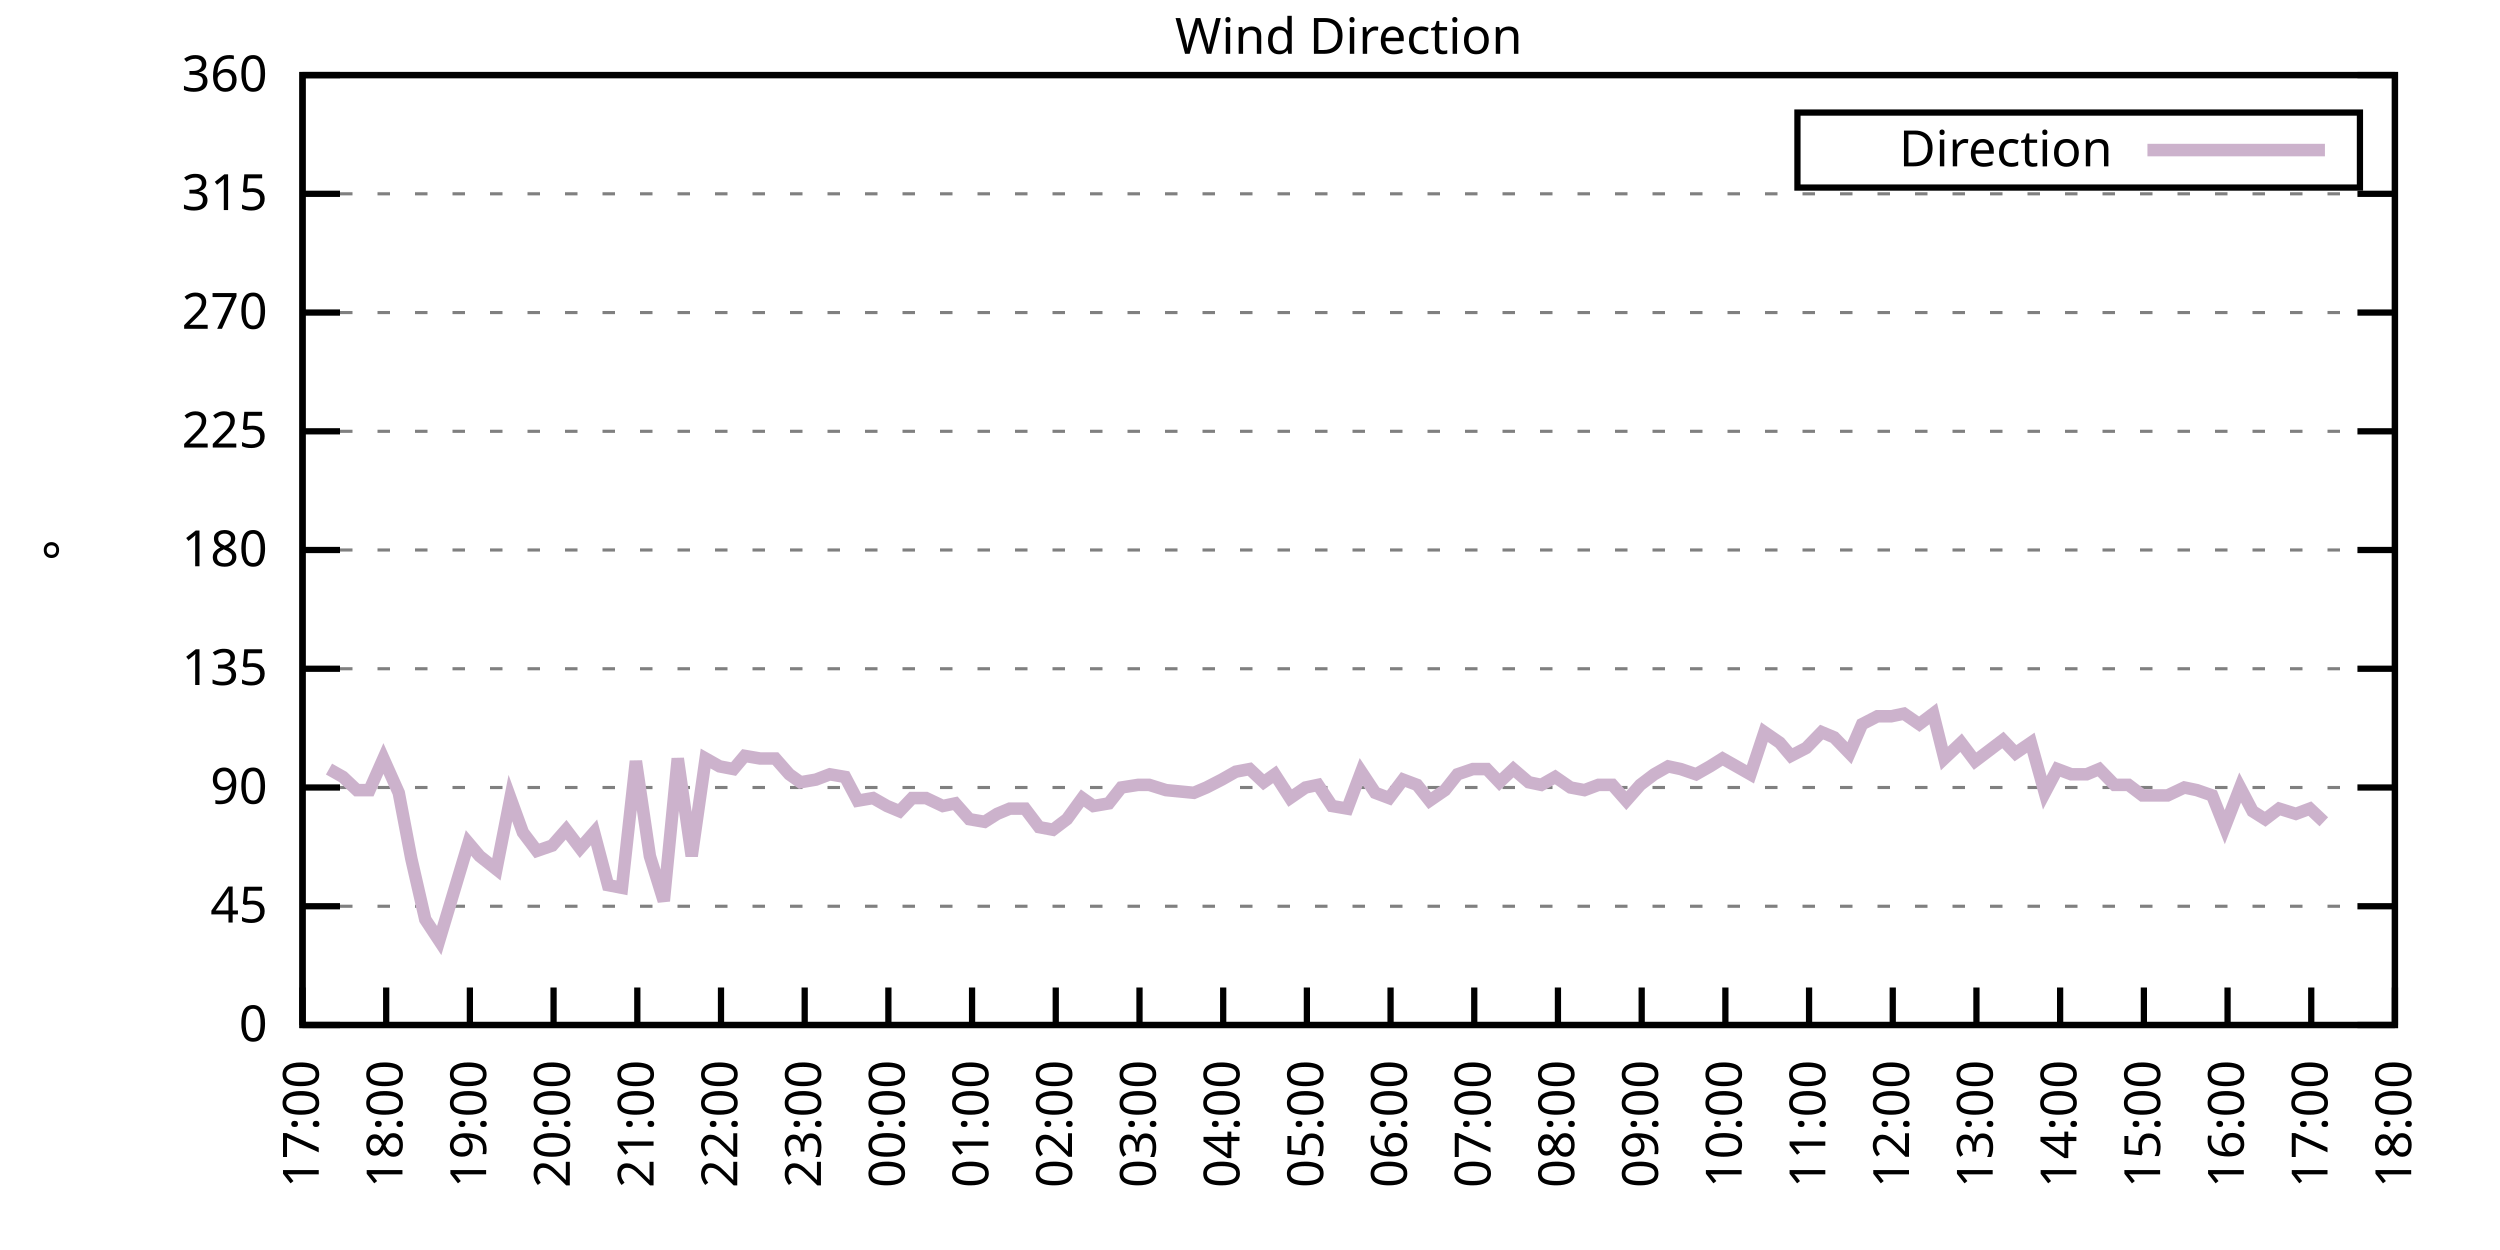
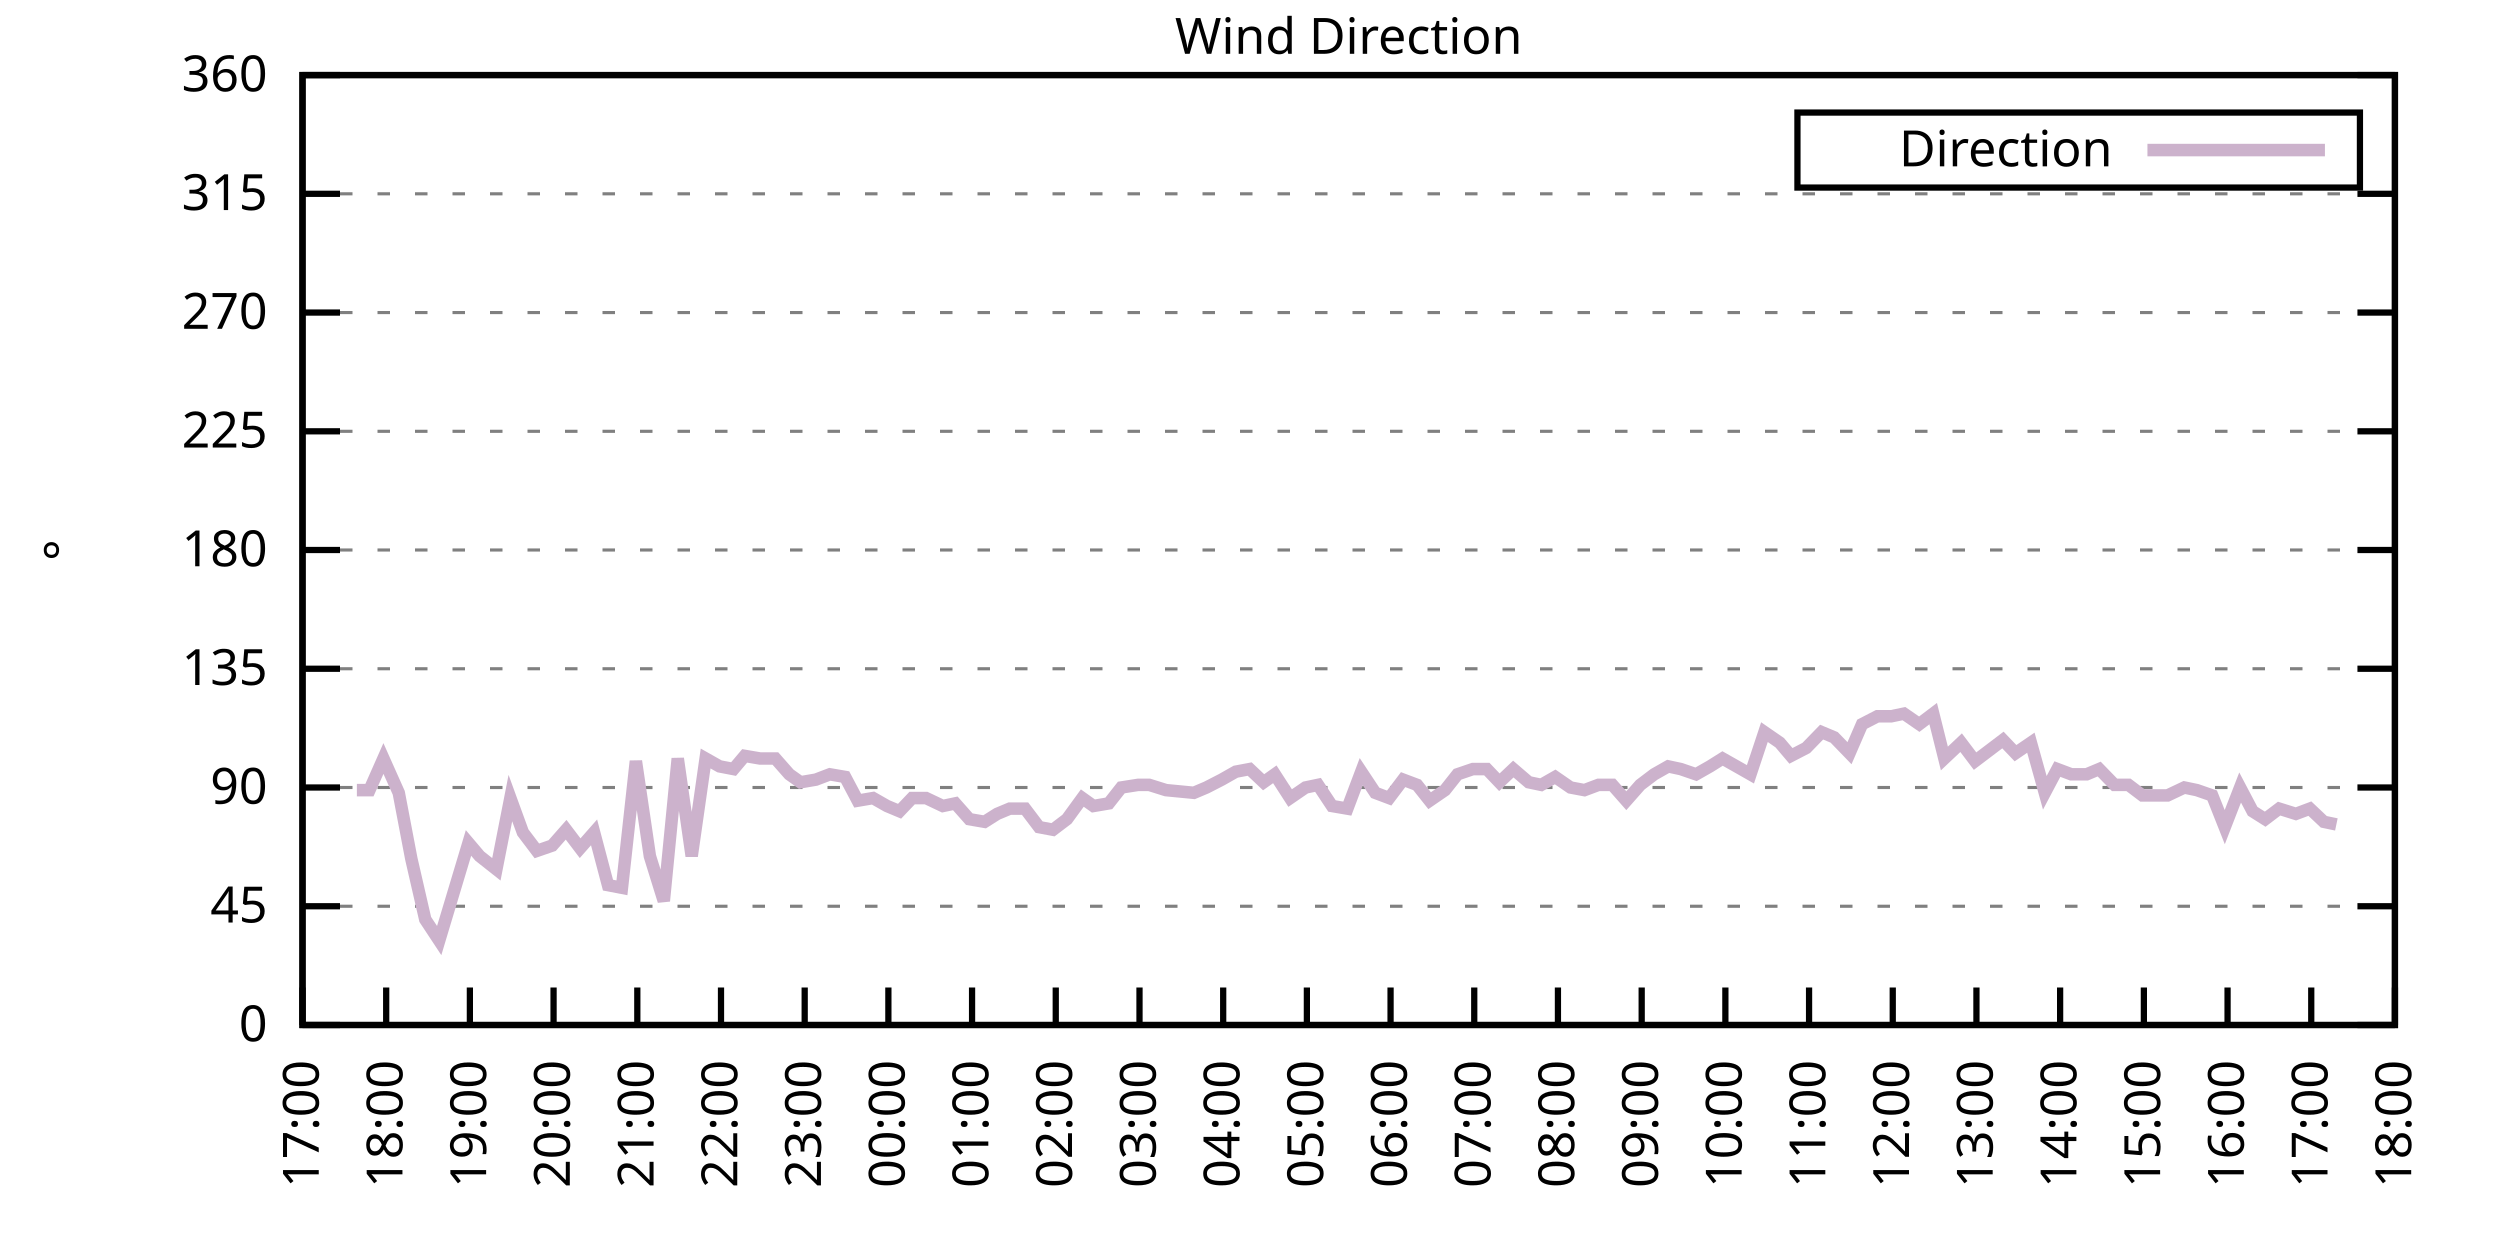
<svg xmlns="http://www.w3.org/2000/svg" xmlns:xlink="http://www.w3.org/1999/xlink" width="400" height="200" viewBox="0 0 400 200">
  <g id="gnuplot_canvas">
    <rect x="0" y="0" width="400" height="200" fill="none" />
    <defs>
      <circle id="gpDot" r="0.5" stroke-width="0.5" stroke="currentColor" />
      <path id="gpPt0" stroke-width="0.333" stroke="currentColor" d="M-1,0 h2 M0,-1 v2" />
      <path id="gpPt1" stroke-width="0.333" stroke="currentColor" d="M-1,-1 L1,1 M1,-1 L-1,1" />
      <path id="gpPt2" stroke-width="0.333" stroke="currentColor" d="M-1,0 L1,0 M0,-1 L0,1 M-1,-1 L1,1 M-1,1 L1,-1" />
      <rect id="gpPt3" stroke-width="0.333" stroke="currentColor" x="-1" y="-1" width="2" height="2" />
      <rect id="gpPt4" stroke-width="0.333" stroke="currentColor" fill="currentColor" x="-1" y="-1" width="2" height="2" />
      <circle id="gpPt5" stroke-width="0.333" stroke="currentColor" cx="0" cy="0" r="1" />
      <use xlink:href="#gpPt5" id="gpPt6" fill="currentColor" stroke="none" />
      <path id="gpPt7" stroke-width="0.333" stroke="currentColor" d="M0,-1.33 L-1.33,0.67 L1.33,0.67 z" />
      <use xlink:href="#gpPt7" id="gpPt8" fill="currentColor" stroke="none" />
      <use xlink:href="#gpPt7" id="gpPt9" stroke="currentColor" transform="rotate(180)" />
      <use xlink:href="#gpPt9" id="gpPt10" fill="currentColor" stroke="none" />
      <use xlink:href="#gpPt3" id="gpPt11" stroke="currentColor" transform="rotate(45)" />
      <use xlink:href="#gpPt11" id="gpPt12" fill="currentColor" stroke="none" />
      <path id="gpPt13" stroke-width="0.333" stroke="currentColor" d="M0,1.330 L1.265,0.411 L0.782,-1.067 L-0.782,-1.076 L-1.265,0.411 z" />
      <use xlink:href="#gpPt13" id="gpPt14" fill="currentColor" stroke="none" />
      <filter id="textbox" filterUnits="objectBoundingBox" x="0" y="0" height="1" width="1">
        <feFlood flood-color="white" flood-opacity="1" result="bgnd" />
        <feComposite in="SourceGraphic" in2="bgnd" operator="atop" />
      </filter>
      <filter id="greybox" filterUnits="objectBoundingBox" x="0" y="0" height="1" width="1">
        <feFlood flood-color="lightgrey" flood-opacity="1" result="grey" />
        <feComposite in="SourceGraphic" in2="grey" operator="atop" />
      </filter>
    </defs>
    <g fill="none" color="white" stroke="currentColor" stroke-width="1.00" stroke-linecap="butt" stroke-linejoin="miter">
</g>
    <g fill="none" color="black" stroke="currentColor" stroke-width="1.00" stroke-linecap="butt" stroke-linejoin="miter">
      <g stroke="none" shape-rendering="crispEdges">
        <polygon fill="rgb(255, 255, 255)" points="48.40,164.00 383.18,164.00 383.18,12.02 48.40,12.02 " />
      </g>
    </g>
    <g fill="none" color="black" stroke="currentColor" stroke-width="1.00" stroke-linecap="butt" stroke-linejoin="miter">
</g>
    <g fill="none" color="black" stroke="black" stroke-width="0.50" stroke-linecap="butt" stroke-linejoin="miter">
</g>
    <g fill="none" color="gray" stroke="currentColor" stroke-width="0.50" stroke-linecap="butt" stroke-linejoin="miter">
      <path stroke="gray" stroke-dasharray="2,4" class="gridline" d="M48.40,164.00 L383.19,164.00  " />
    </g>
    <g fill="none" color="gray" stroke="gray" stroke-width="1.00" stroke-linecap="butt" stroke-linejoin="miter">
</g>
    <g fill="none" color="black" stroke="currentColor" stroke-width="1.00" stroke-linecap="butt" stroke-linejoin="miter">
      <path stroke="black" d="M48.40,164.00 L54.40,164.00 M383.19,164.00 L377.19,164.00  " />
      <g transform="translate(42.80,166.60)" stroke="none" fill="black" font-family="Sans" font-size="8.00" text-anchor="end">
        <text>
          <tspan font-family="Sans"> 0</tspan>
        </text>
      </g>
    </g>
    <g fill="none" color="black" stroke="currentColor" stroke-width="1.00" stroke-linecap="butt" stroke-linejoin="miter">
</g>
    <g fill="none" color="black" stroke="black" stroke-width="0.50" stroke-linecap="butt" stroke-linejoin="miter">
</g>
    <g fill="none" color="gray" stroke="currentColor" stroke-width="0.50" stroke-linecap="butt" stroke-linejoin="miter">
      <path stroke="gray" stroke-dasharray="2,4" class="gridline" d="M48.40,145.00 L383.19,145.00  " />
    </g>
    <g fill="none" color="gray" stroke="gray" stroke-width="1.00" stroke-linecap="butt" stroke-linejoin="miter">
</g>
    <g fill="none" color="black" stroke="currentColor" stroke-width="1.00" stroke-linecap="butt" stroke-linejoin="miter">
      <path stroke="black" d="M48.40,145.00 L54.40,145.00 M383.19,145.00 L377.19,145.00  " />
      <g transform="translate(42.80,147.60)" stroke="none" fill="black" font-family="Sans" font-size="8.00" text-anchor="end">
        <text>
          <tspan font-family="Sans"> 45</tspan>
        </text>
      </g>
    </g>
    <g fill="none" color="black" stroke="currentColor" stroke-width="1.00" stroke-linecap="butt" stroke-linejoin="miter">
</g>
    <g fill="none" color="black" stroke="black" stroke-width="0.50" stroke-linecap="butt" stroke-linejoin="miter">
</g>
    <g fill="none" color="gray" stroke="currentColor" stroke-width="0.50" stroke-linecap="butt" stroke-linejoin="miter">
      <path stroke="gray" stroke-dasharray="2,4" class="gridline" d="M48.40,126.00 L383.19,126.00  " />
    </g>
    <g fill="none" color="gray" stroke="gray" stroke-width="1.00" stroke-linecap="butt" stroke-linejoin="miter">
</g>
    <g fill="none" color="black" stroke="currentColor" stroke-width="1.00" stroke-linecap="butt" stroke-linejoin="miter">
      <path stroke="black" d="M48.40,126.00 L54.40,126.00 M383.19,126.00 L377.19,126.00  " />
      <g transform="translate(42.80,128.60)" stroke="none" fill="black" font-family="Sans" font-size="8.00" text-anchor="end">
        <text>
          <tspan font-family="Sans"> 90</tspan>
        </text>
      </g>
    </g>
    <g fill="none" color="black" stroke="currentColor" stroke-width="1.00" stroke-linecap="butt" stroke-linejoin="miter">
</g>
    <g fill="none" color="black" stroke="black" stroke-width="0.50" stroke-linecap="butt" stroke-linejoin="miter">
</g>
    <g fill="none" color="gray" stroke="currentColor" stroke-width="0.50" stroke-linecap="butt" stroke-linejoin="miter">
      <path stroke="gray" stroke-dasharray="2,4" class="gridline" d="M48.40,107.00 L383.19,107.00  " />
    </g>
    <g fill="none" color="gray" stroke="gray" stroke-width="1.00" stroke-linecap="butt" stroke-linejoin="miter">
</g>
    <g fill="none" color="black" stroke="currentColor" stroke-width="1.00" stroke-linecap="butt" stroke-linejoin="miter">
      <path stroke="black" d="M48.40,107.00 L54.40,107.00 M383.19,107.00 L377.19,107.00  " />
      <g transform="translate(42.80,109.60)" stroke="none" fill="black" font-family="Sans" font-size="8.00" text-anchor="end">
        <text>
          <tspan font-family="Sans"> 135</tspan>
        </text>
      </g>
    </g>
    <g fill="none" color="black" stroke="currentColor" stroke-width="1.00" stroke-linecap="butt" stroke-linejoin="miter">
</g>
    <g fill="none" color="black" stroke="black" stroke-width="0.50" stroke-linecap="butt" stroke-linejoin="miter">
</g>
    <g fill="none" color="gray" stroke="currentColor" stroke-width="0.50" stroke-linecap="butt" stroke-linejoin="miter">
      <path stroke="gray" stroke-dasharray="2,4" class="gridline" d="M48.40,88.00 L383.19,88.00  " />
    </g>
    <g fill="none" color="gray" stroke="gray" stroke-width="1.00" stroke-linecap="butt" stroke-linejoin="miter">
</g>
    <g fill="none" color="black" stroke="currentColor" stroke-width="1.00" stroke-linecap="butt" stroke-linejoin="miter">
      <path stroke="black" d="M48.40,88.00 L54.40,88.00 M383.19,88.00 L377.19,88.00  " />
      <g transform="translate(42.80,90.60)" stroke="none" fill="black" font-family="Sans" font-size="8.00" text-anchor="end">
        <text>
          <tspan font-family="Sans"> 180</tspan>
        </text>
      </g>
    </g>
    <g fill="none" color="black" stroke="currentColor" stroke-width="1.00" stroke-linecap="butt" stroke-linejoin="miter">
</g>
    <g fill="none" color="black" stroke="black" stroke-width="0.50" stroke-linecap="butt" stroke-linejoin="miter">
</g>
    <g fill="none" color="gray" stroke="currentColor" stroke-width="0.50" stroke-linecap="butt" stroke-linejoin="miter">
      <path stroke="gray" stroke-dasharray="2,4" class="gridline" d="M48.40,69.01 L383.19,69.01  " />
    </g>
    <g fill="none" color="gray" stroke="gray" stroke-width="1.00" stroke-linecap="butt" stroke-linejoin="miter">
</g>
    <g fill="none" color="black" stroke="currentColor" stroke-width="1.00" stroke-linecap="butt" stroke-linejoin="miter">
      <path stroke="black" d="M48.40,69.01 L54.40,69.01 M383.19,69.01 L377.19,69.01  " />
      <g transform="translate(42.80,71.61)" stroke="none" fill="black" font-family="Sans" font-size="8.00" text-anchor="end">
        <text>
          <tspan font-family="Sans"> 225</tspan>
        </text>
      </g>
    </g>
    <g fill="none" color="black" stroke="currentColor" stroke-width="1.00" stroke-linecap="butt" stroke-linejoin="miter">
</g>
    <g fill="none" color="black" stroke="black" stroke-width="0.50" stroke-linecap="butt" stroke-linejoin="miter">
</g>
    <g fill="none" color="gray" stroke="currentColor" stroke-width="0.50" stroke-linecap="butt" stroke-linejoin="miter">
      <path stroke="gray" stroke-dasharray="2,4" class="gridline" d="M48.40,50.01 L383.19,50.01  " />
    </g>
    <g fill="none" color="gray" stroke="gray" stroke-width="1.00" stroke-linecap="butt" stroke-linejoin="miter">
</g>
    <g fill="none" color="black" stroke="currentColor" stroke-width="1.00" stroke-linecap="butt" stroke-linejoin="miter">
      <path stroke="black" d="M48.40,50.01 L54.40,50.01 M383.19,50.01 L377.19,50.01  " />
      <g transform="translate(42.80,52.61)" stroke="none" fill="black" font-family="Sans" font-size="8.00" text-anchor="end">
        <text>
          <tspan font-family="Sans"> 270</tspan>
        </text>
      </g>
    </g>
    <g fill="none" color="black" stroke="currentColor" stroke-width="1.00" stroke-linecap="butt" stroke-linejoin="miter">
</g>
    <g fill="none" color="black" stroke="black" stroke-width="0.50" stroke-linecap="butt" stroke-linejoin="miter">
</g>
    <g fill="none" color="gray" stroke="currentColor" stroke-width="0.50" stroke-linecap="butt" stroke-linejoin="miter">
      <path stroke="gray" stroke-dasharray="2,4" class="gridline" d="M48.40,31.01 L383.19,31.01  " />
    </g>
    <g fill="none" color="gray" stroke="gray" stroke-width="1.00" stroke-linecap="butt" stroke-linejoin="miter">
</g>
    <g fill="none" color="black" stroke="currentColor" stroke-width="1.00" stroke-linecap="butt" stroke-linejoin="miter">
      <path stroke="black" d="M48.40,31.01 L54.40,31.01 M383.19,31.01 L377.19,31.01  " />
      <g transform="translate(42.80,33.61)" stroke="none" fill="black" font-family="Sans" font-size="8.00" text-anchor="end">
        <text>
          <tspan font-family="Sans"> 315</tspan>
        </text>
      </g>
    </g>
    <g fill="none" color="black" stroke="currentColor" stroke-width="1.00" stroke-linecap="butt" stroke-linejoin="miter">
</g>
    <g fill="none" color="black" stroke="black" stroke-width="0.50" stroke-linecap="butt" stroke-linejoin="miter">
</g>
    <g fill="none" color="gray" stroke="currentColor" stroke-width="0.50" stroke-linecap="butt" stroke-linejoin="miter">
      <path stroke="gray" stroke-dasharray="2,4" class="gridline" d="M48.40,12.01 L383.19,12.01  " />
    </g>
    <g fill="none" color="gray" stroke="gray" stroke-width="1.00" stroke-linecap="butt" stroke-linejoin="miter">
</g>
    <g fill="none" color="black" stroke="currentColor" stroke-width="1.00" stroke-linecap="butt" stroke-linejoin="miter">
      <path stroke="black" d="M48.40,12.01 L54.40,12.01 M383.19,12.01 L377.19,12.01  " />
      <g transform="translate(42.80,14.61)" stroke="none" fill="black" font-family="Sans" font-size="8.00" text-anchor="end">
        <text>
          <tspan font-family="Sans"> 360</tspan>
        </text>
      </g>
    </g>
    <g fill="none" color="black" stroke="currentColor" stroke-width="1.00" stroke-linecap="butt" stroke-linejoin="miter">
      <path stroke="black" d="M48.40,164.00 L48.40,158.00  " />
      <g transform="translate(51.00,169.60) rotate(270.00)" stroke="none" fill="black" font-family="Sans" font-size="8.00" text-anchor="end">
        <text>
          <tspan font-family="Sans">17:00</tspan>
        </text>
      </g>
    </g>
    <g fill="none" color="black" stroke="currentColor" stroke-width="1.00" stroke-linecap="butt" stroke-linejoin="miter">
      <path stroke="black" d="M61.79,164.00 L61.79,158.00  " />
      <g transform="translate(64.39,169.60) rotate(270.00)" stroke="none" fill="black" font-family="Sans" font-size="8.00" text-anchor="end">
        <text>
          <tspan font-family="Sans">18:00</tspan>
        </text>
      </g>
    </g>
    <g fill="none" color="black" stroke="currentColor" stroke-width="1.00" stroke-linecap="butt" stroke-linejoin="miter">
      <path stroke="black" d="M75.18,164.00 L75.18,158.00  " />
      <g transform="translate(77.78,169.60) rotate(270.00)" stroke="none" fill="black" font-family="Sans" font-size="8.00" text-anchor="end">
        <text>
          <tspan font-family="Sans">19:00</tspan>
        </text>
      </g>
    </g>
    <g fill="none" color="black" stroke="currentColor" stroke-width="1.00" stroke-linecap="butt" stroke-linejoin="miter">
      <path stroke="black" d="M88.57,164.00 L88.57,158.00  " />
      <g transform="translate(91.17,169.60) rotate(270.00)" stroke="none" fill="black" font-family="Sans" font-size="8.00" text-anchor="end">
        <text>
          <tspan font-family="Sans">20:00</tspan>
        </text>
      </g>
    </g>
    <g fill="none" color="black" stroke="currentColor" stroke-width="1.00" stroke-linecap="butt" stroke-linejoin="miter">
      <path stroke="black" d="M101.97,164.00 L101.97,158.00  " />
      <g transform="translate(104.57,169.60) rotate(270.00)" stroke="none" fill="black" font-family="Sans" font-size="8.00" text-anchor="end">
        <text>
          <tspan font-family="Sans">21:00</tspan>
        </text>
      </g>
    </g>
    <g fill="none" color="black" stroke="currentColor" stroke-width="1.00" stroke-linecap="butt" stroke-linejoin="miter">
      <path stroke="black" d="M115.36,164.00 L115.36,158.00  " />
      <g transform="translate(117.96,169.60) rotate(270.00)" stroke="none" fill="black" font-family="Sans" font-size="8.00" text-anchor="end">
        <text>
          <tspan font-family="Sans">22:00</tspan>
        </text>
      </g>
    </g>
    <g fill="none" color="black" stroke="currentColor" stroke-width="1.00" stroke-linecap="butt" stroke-linejoin="miter">
      <path stroke="black" d="M128.75,164.00 L128.75,158.00  " />
      <g transform="translate(131.35,169.60) rotate(270.00)" stroke="none" fill="black" font-family="Sans" font-size="8.00" text-anchor="end">
        <text>
          <tspan font-family="Sans">23:00</tspan>
        </text>
      </g>
    </g>
    <g fill="none" color="black" stroke="currentColor" stroke-width="1.00" stroke-linecap="butt" stroke-linejoin="miter">
      <path stroke="black" d="M142.14,164.00 L142.14,158.00  " />
      <g transform="translate(144.74,169.60) rotate(270.00)" stroke="none" fill="black" font-family="Sans" font-size="8.00" text-anchor="end">
        <text>
          <tspan font-family="Sans">00:00</tspan>
        </text>
      </g>
    </g>
    <g fill="none" color="black" stroke="currentColor" stroke-width="1.00" stroke-linecap="butt" stroke-linejoin="miter">
      <path stroke="black" d="M155.53,164.00 L155.53,158.00  " />
      <g transform="translate(158.13,169.60) rotate(270.00)" stroke="none" fill="black" font-family="Sans" font-size="8.00" text-anchor="end">
        <text>
          <tspan font-family="Sans">01:00</tspan>
        </text>
      </g>
    </g>
    <g fill="none" color="black" stroke="currentColor" stroke-width="1.00" stroke-linecap="butt" stroke-linejoin="miter">
      <path stroke="black" d="M168.92,164.00 L168.92,158.00  " />
      <g transform="translate(171.52,169.60) rotate(270.00)" stroke="none" fill="black" font-family="Sans" font-size="8.00" text-anchor="end">
        <text>
          <tspan font-family="Sans">02:00</tspan>
        </text>
      </g>
    </g>
    <g fill="none" color="black" stroke="currentColor" stroke-width="1.00" stroke-linecap="butt" stroke-linejoin="miter">
      <path stroke="black" d="M182.32,164.00 L182.32,158.00  " />
      <g transform="translate(184.92,169.60) rotate(270.00)" stroke="none" fill="black" font-family="Sans" font-size="8.00" text-anchor="end">
        <text>
          <tspan font-family="Sans">03:00</tspan>
        </text>
      </g>
    </g>
    <g fill="none" color="black" stroke="currentColor" stroke-width="1.00" stroke-linecap="butt" stroke-linejoin="miter">
      <path stroke="black" d="M195.71,164.00 L195.71,158.00  " />
      <g transform="translate(198.31,169.60) rotate(270.00)" stroke="none" fill="black" font-family="Sans" font-size="8.00" text-anchor="end">
        <text>
          <tspan font-family="Sans">04:00</tspan>
        </text>
      </g>
    </g>
    <g fill="none" color="black" stroke="currentColor" stroke-width="1.00" stroke-linecap="butt" stroke-linejoin="miter">
      <path stroke="black" d="M209.10,164.00 L209.10,158.00  " />
      <g transform="translate(211.70,169.60) rotate(270.00)" stroke="none" fill="black" font-family="Sans" font-size="8.00" text-anchor="end">
        <text>
          <tspan font-family="Sans">05:00</tspan>
        </text>
      </g>
    </g>
    <g fill="none" color="black" stroke="currentColor" stroke-width="1.00" stroke-linecap="butt" stroke-linejoin="miter">
      <path stroke="black" d="M222.49,164.00 L222.49,158.00  " />
      <g transform="translate(225.09,169.60) rotate(270.00)" stroke="none" fill="black" font-family="Sans" font-size="8.00" text-anchor="end">
        <text>
          <tspan font-family="Sans">06:00</tspan>
        </text>
      </g>
    </g>
    <g fill="none" color="black" stroke="currentColor" stroke-width="1.00" stroke-linecap="butt" stroke-linejoin="miter">
      <path stroke="black" d="M235.88,164.00 L235.88,158.00  " />
      <g transform="translate(238.48,169.60) rotate(270.00)" stroke="none" fill="black" font-family="Sans" font-size="8.00" text-anchor="end">
        <text>
          <tspan font-family="Sans">07:00</tspan>
        </text>
      </g>
    </g>
    <g fill="none" color="black" stroke="currentColor" stroke-width="1.00" stroke-linecap="butt" stroke-linejoin="miter">
      <path stroke="black" d="M249.27,164.00 L249.27,158.00  " />
      <g transform="translate(251.87,169.60) rotate(270.00)" stroke="none" fill="black" font-family="Sans" font-size="8.00" text-anchor="end">
        <text>
          <tspan font-family="Sans">08:00</tspan>
        </text>
      </g>
    </g>
    <g fill="none" color="black" stroke="currentColor" stroke-width="1.00" stroke-linecap="butt" stroke-linejoin="miter">
      <path stroke="black" d="M262.67,164.00 L262.67,158.00  " />
      <g transform="translate(265.27,169.60) rotate(270.00)" stroke="none" fill="black" font-family="Sans" font-size="8.00" text-anchor="end">
        <text>
          <tspan font-family="Sans">09:00</tspan>
        </text>
      </g>
    </g>
    <g fill="none" color="black" stroke="currentColor" stroke-width="1.00" stroke-linecap="butt" stroke-linejoin="miter">
      <path stroke="black" d="M276.06,164.00 L276.06,158.00  " />
      <g transform="translate(278.66,169.60) rotate(270.00)" stroke="none" fill="black" font-family="Sans" font-size="8.00" text-anchor="end">
        <text>
          <tspan font-family="Sans">10:00</tspan>
        </text>
      </g>
    </g>
    <g fill="none" color="black" stroke="currentColor" stroke-width="1.00" stroke-linecap="butt" stroke-linejoin="miter">
      <path stroke="black" d="M289.45,164.00 L289.45,158.00  " />
      <g transform="translate(292.05,169.60) rotate(270.00)" stroke="none" fill="black" font-family="Sans" font-size="8.00" text-anchor="end">
        <text>
          <tspan font-family="Sans">11:00</tspan>
        </text>
      </g>
    </g>
    <g fill="none" color="black" stroke="currentColor" stroke-width="1.00" stroke-linecap="butt" stroke-linejoin="miter">
      <path stroke="black" d="M302.84,164.00 L302.84,158.00  " />
      <g transform="translate(305.44,169.60) rotate(270.00)" stroke="none" fill="black" font-family="Sans" font-size="8.00" text-anchor="end">
        <text>
          <tspan font-family="Sans">12:00</tspan>
        </text>
      </g>
    </g>
    <g fill="none" color="black" stroke="currentColor" stroke-width="1.00" stroke-linecap="butt" stroke-linejoin="miter">
      <path stroke="black" d="M316.23,164.00 L316.23,158.00  " />
      <g transform="translate(318.83,169.60) rotate(270.00)" stroke="none" fill="black" font-family="Sans" font-size="8.00" text-anchor="end">
        <text>
          <tspan font-family="Sans">13:00</tspan>
        </text>
      </g>
    </g>
    <g fill="none" color="black" stroke="currentColor" stroke-width="1.00" stroke-linecap="butt" stroke-linejoin="miter">
      <path stroke="black" d="M329.62,164.00 L329.62,158.00  " />
      <g transform="translate(332.22,169.60) rotate(270.00)" stroke="none" fill="black" font-family="Sans" font-size="8.00" text-anchor="end">
        <text>
          <tspan font-family="Sans">14:00</tspan>
        </text>
      </g>
    </g>
    <g fill="none" color="black" stroke="currentColor" stroke-width="1.00" stroke-linecap="butt" stroke-linejoin="miter">
      <path stroke="black" d="M343.02,164.00 L343.02,158.00  " />
      <g transform="translate(345.62,169.60) rotate(270.00)" stroke="none" fill="black" font-family="Sans" font-size="8.00" text-anchor="end">
        <text>
          <tspan font-family="Sans">15:00</tspan>
        </text>
      </g>
    </g>
    <g fill="none" color="black" stroke="currentColor" stroke-width="1.00" stroke-linecap="butt" stroke-linejoin="miter">
      <path stroke="black" d="M356.41,164.00 L356.41,158.00  " />
      <g transform="translate(359.01,169.60) rotate(270.00)" stroke="none" fill="black" font-family="Sans" font-size="8.00" text-anchor="end">
        <text>
          <tspan font-family="Sans">16:00</tspan>
        </text>
      </g>
    </g>
    <g fill="none" color="black" stroke="currentColor" stroke-width="1.00" stroke-linecap="butt" stroke-linejoin="miter">
      <path stroke="black" d="M369.80,164.00 L369.80,158.00  " />
      <g transform="translate(372.40,169.60) rotate(270.00)" stroke="none" fill="black" font-family="Sans" font-size="8.00" text-anchor="end">
        <text>
          <tspan font-family="Sans">17:00</tspan>
        </text>
      </g>
    </g>
    <g fill="none" color="black" stroke="currentColor" stroke-width="1.00" stroke-linecap="butt" stroke-linejoin="miter">
      <path stroke="black" d="M383.19,164.00 L383.19,158.00  " />
      <g transform="translate(385.79,169.60) rotate(270.00)" stroke="none" fill="black" font-family="Sans" font-size="8.00" text-anchor="end">
        <text>
          <tspan font-family="Sans">18:00</tspan>
        </text>
      </g>
    </g>
    <g fill="none" color="black" stroke="currentColor" stroke-width="1.00" stroke-linecap="butt" stroke-linejoin="miter">
</g>
    <g fill="none" color="black" stroke="currentColor" stroke-width="1.00" stroke-linecap="butt" stroke-linejoin="miter">
      <path stroke="black" d="M48.40,12.01 L48.40,164.00 L383.19,164.00 L383.19,12.01 L48.40,12.01 Z  " />
    </g>
    <g fill="none" color="black" stroke="currentColor" stroke-width="1.00" stroke-linecap="butt" stroke-linejoin="miter">
</g>
    <g fill="none" color="black" stroke="currentColor" stroke-width="1.00" stroke-linecap="butt" stroke-linejoin="miter">
      <path stroke="black" d="M287.59,30.01 L287.59,18.01 L377.59,18.01 L377.59,30.01 L287.59,30.01 Z  " />
    </g>
    <g id="Wind_direction_plot_1">
      <g fill="none" color="white" stroke="black" stroke-width="2.00" stroke-linecap="butt" stroke-linejoin="miter">
</g>
      <g fill="none" color="black" stroke="currentColor" stroke-width="2.00" stroke-linecap="butt" stroke-linejoin="miter">
        <g transform="translate(337.99,26.61)" stroke="none" fill="black" font-family="Sans" font-size="8.00" text-anchor="end">
          <text>
            <tspan font-family="Sans">Direction</tspan>
          </text>
        </g>
      </g>
      <g fill="none" color="black" stroke="currentColor" stroke-width="2.00" stroke-linecap="butt" stroke-linejoin="miter">
-         <path stroke="rgb(204, 178, 204)" d="M343.59,24.01 L371.99,24.01 M52.64,123.05 L54.87,124.31 L57.10,126.42 L59.11,126.42 L61.35,121.36 L63.80,126.85   L65.81,137.40 L68.04,147.11 L70.27,150.49 L74.96,134.87 L76.75,136.98 L79.42,139.09 L81.66,127.69 L83.66,133.18   L85.90,136.14 L88.35,135.29 L90.58,132.76 L92.82,135.71 L95.05,133.18 L97.28,141.62 L99.51,142.05 L101.74,121.78   L103.98,136.98 L106.21,144.16 L108.44,121.36 L110.67,136.98 L112.90,121.36 L115.13,122.62 L117.37,123.05 L119.15,120.94   L121.61,121.36 L124.06,121.36 L126.29,123.89 L128.08,125.16 L130.54,124.74 L132.77,123.89 L135.22,124.31 L137.23,128.11   L139.69,127.69 L141.92,128.96 L143.93,129.80 L145.94,127.69 L148.17,127.69 L150.85,128.96 L152.85,128.54 L155.09,131.07   L157.54,131.49 L159.55,130.22 L161.56,129.38 L164.01,129.38 L166.25,132.34 L168.48,132.76 L170.71,131.07 L173.17,127.69   L174.95,128.96 L177.41,128.54 L179.41,126.00 L182.09,125.58 L183.88,125.58 L186.56,126.42 L191.02,126.85 L193.03,126.00   L195.48,124.74 L197.72,123.47 L199.95,123.05 L202.18,125.16 L203.97,123.89 L206.42,127.69 L208.88,126.00 L210.88,125.58   L213.12,128.96 L215.57,129.38 L217.80,123.47 L220.04,126.85 L222.27,127.69 L224.50,124.74 L226.73,125.58 L228.74,128.11   L231.20,126.42 L233.20,123.89 L235.66,123.05 L237.89,123.05 L239.90,125.16 L242.13,123.05 L244.59,125.16 L246.60,125.58   L248.83,124.31 L251.28,126.00 L253.51,126.42 L255.75,125.58 L257.98,125.58 L260.21,128.11 L262.44,125.58 L264.67,123.89   L266.91,122.62 L268.92,123.05 L271.37,123.89 L273.60,122.62 L275.61,121.36 L277.84,122.62 L280.07,123.89 L282.31,117.14   L284.76,118.83 L286.55,120.94 L289.00,119.67 L291.46,117.14 L293.47,117.98 L295.92,120.51 L297.93,115.87 L300.39,114.60   L302.62,114.60 L304.63,114.18 L307.08,115.87 L309.31,114.18 L311.10,121.36 L313.78,118.83 L316.01,121.78 L318.24,120.09   L320.47,118.40 L322.48,120.51 L324.94,118.83 L327.17,126.85 L329.18,123.05 L331.41,123.89 L333.86,123.89 L335.87,123.05   L338.33,125.58 L340.56,125.58 L342.79,127.27 L344.80,127.27 L346.81,127.27 L349.49,126.00 L351.50,126.42 L353.95,127.27   L355.96,132.34 L358.42,126.00 L360.42,129.80 L362.43,131.07 L364.66,129.38 L367.34,130.22 L369.58,129.38 L371.81,131.49    " />
+         <path stroke="rgb(204, 178, 204)" d="M343.59,24.01 L371.99,24.01 M57.10,126.42 L59.11,126.42 L61.35,121.36 L63.80,126.85 L65.81,137.40 L68.04,147.11   L70.27,150.49 L74.96,134.87 L76.75,136.98 L79.42,139.09 L81.66,127.69 L83.66,133.18 L85.90,136.14 L88.35,135.29   L90.58,132.76 L92.82,135.71 L95.05,133.18 L97.28,141.62 L99.51,142.05 L101.74,121.78 L103.98,136.98 L106.21,144.16   L108.44,121.36 L110.67,136.98 L112.90,121.36 L115.13,122.62 L117.37,123.05 L119.15,120.94 L121.61,121.36 L124.06,121.36   L126.29,123.89 L128.08,125.16 L130.54,124.74 L132.77,123.89 L135.22,124.31 L137.23,128.11 L139.69,127.69 L141.92,128.96   L143.93,129.80 L145.94,127.69 L148.17,127.69 L150.85,128.96 L152.85,128.54 L155.09,131.07 L157.54,131.49 L159.55,130.22   L161.56,129.38 L164.01,129.38 L166.25,132.34 L168.48,132.76 L170.71,131.07 L173.17,127.69 L174.95,128.96 L177.41,128.54   L179.41,126.00 L182.09,125.58 L183.88,125.58 L186.56,126.42 L191.02,126.85 L193.03,126.00 L195.48,124.74 L197.72,123.47   L199.95,123.05 L202.18,125.16 L203.97,123.89 L206.42,127.69 L208.88,126.00 L210.88,125.58 L213.12,128.96 L215.57,129.38   L217.80,123.47 L220.04,126.85 L222.27,127.69 L224.50,124.74 L226.73,125.58 L228.74,128.11 L231.20,126.42 L233.20,123.89   L235.66,123.05 L237.89,123.05 L239.90,125.16 L242.13,123.05 L244.59,125.16 L246.60,125.58 L248.83,124.31 L251.28,126.00   L253.51,126.42 L255.75,125.58 L257.98,125.58 L260.21,128.11 L262.44,125.58 L264.67,123.89 L266.91,122.62 L268.92,123.05   L271.37,123.89 L273.60,122.62 L275.61,121.36 L277.84,122.62 L280.07,123.89 L282.31,117.14 L284.76,118.83 L286.55,120.94   L289.00,119.67 L291.46,117.14 L293.47,117.98 L295.92,120.51 L297.93,115.87 L300.39,114.60 L302.62,114.60 L304.63,114.18   L307.08,115.87 L309.31,114.18 L311.10,121.36 L313.78,118.83 L316.01,121.78 L318.24,120.09 L320.47,118.40 L322.48,120.51   L324.94,118.83 L327.17,126.85 L329.18,123.05 L331.41,123.89 L333.86,123.89 L335.87,123.05 L338.33,125.58 L340.56,125.58   L342.79,127.27 L344.80,127.27 L346.81,127.27 L349.49,126.00 L351.50,126.42 L353.95,127.27 L355.96,132.34 L358.42,126.00   L360.42,129.80 L362.43,131.07 L364.66,129.38 L367.34,130.22 L369.58,129.38 L371.81,131.49 L373.82,131.91  " />
      </g>
    </g>
    <g fill="none" color="black" stroke="currentColor" stroke-width="2.00" stroke-linecap="butt" stroke-linejoin="miter">
</g>
    <g fill="none" color="black" stroke="black" stroke-width="1.00" stroke-linecap="butt" stroke-linejoin="miter">
</g>
    <g fill="none" color="black" stroke="currentColor" stroke-width="1.00" stroke-linecap="butt" stroke-linejoin="miter">
      <path stroke="black" d="M48.40,12.01 L48.40,164.00 L383.19,164.00 L383.19,12.01 L48.40,12.01 Z  " />
      <g transform="translate(12.80,88.01) rotate(270.00)" stroke="none" fill="black" font-family="Sans" font-size="8.00" text-anchor="middle">
        <text>
          <tspan font-family="Sans">°</tspan>
        </text>
      </g>
    </g>
    <g fill="none" color="black" stroke="currentColor" stroke-width="1.00" stroke-linecap="butt" stroke-linejoin="miter">
</g>
    <g fill="none" color="black" stroke="currentColor" stroke-width="1.00" stroke-linecap="butt" stroke-linejoin="miter">
      <g transform="translate(215.79,8.61)" stroke="none" fill="black" font-family="Sans" font-size="8.00" text-anchor="middle">
        <text>
          <tspan font-family="Sans">Wind Direction</tspan>
        </text>
      </g>
    </g>
    <g fill="none" color="black" stroke="currentColor" stroke-width="1.00" stroke-linecap="butt" stroke-linejoin="miter">
</g>
  </g>
</svg>
